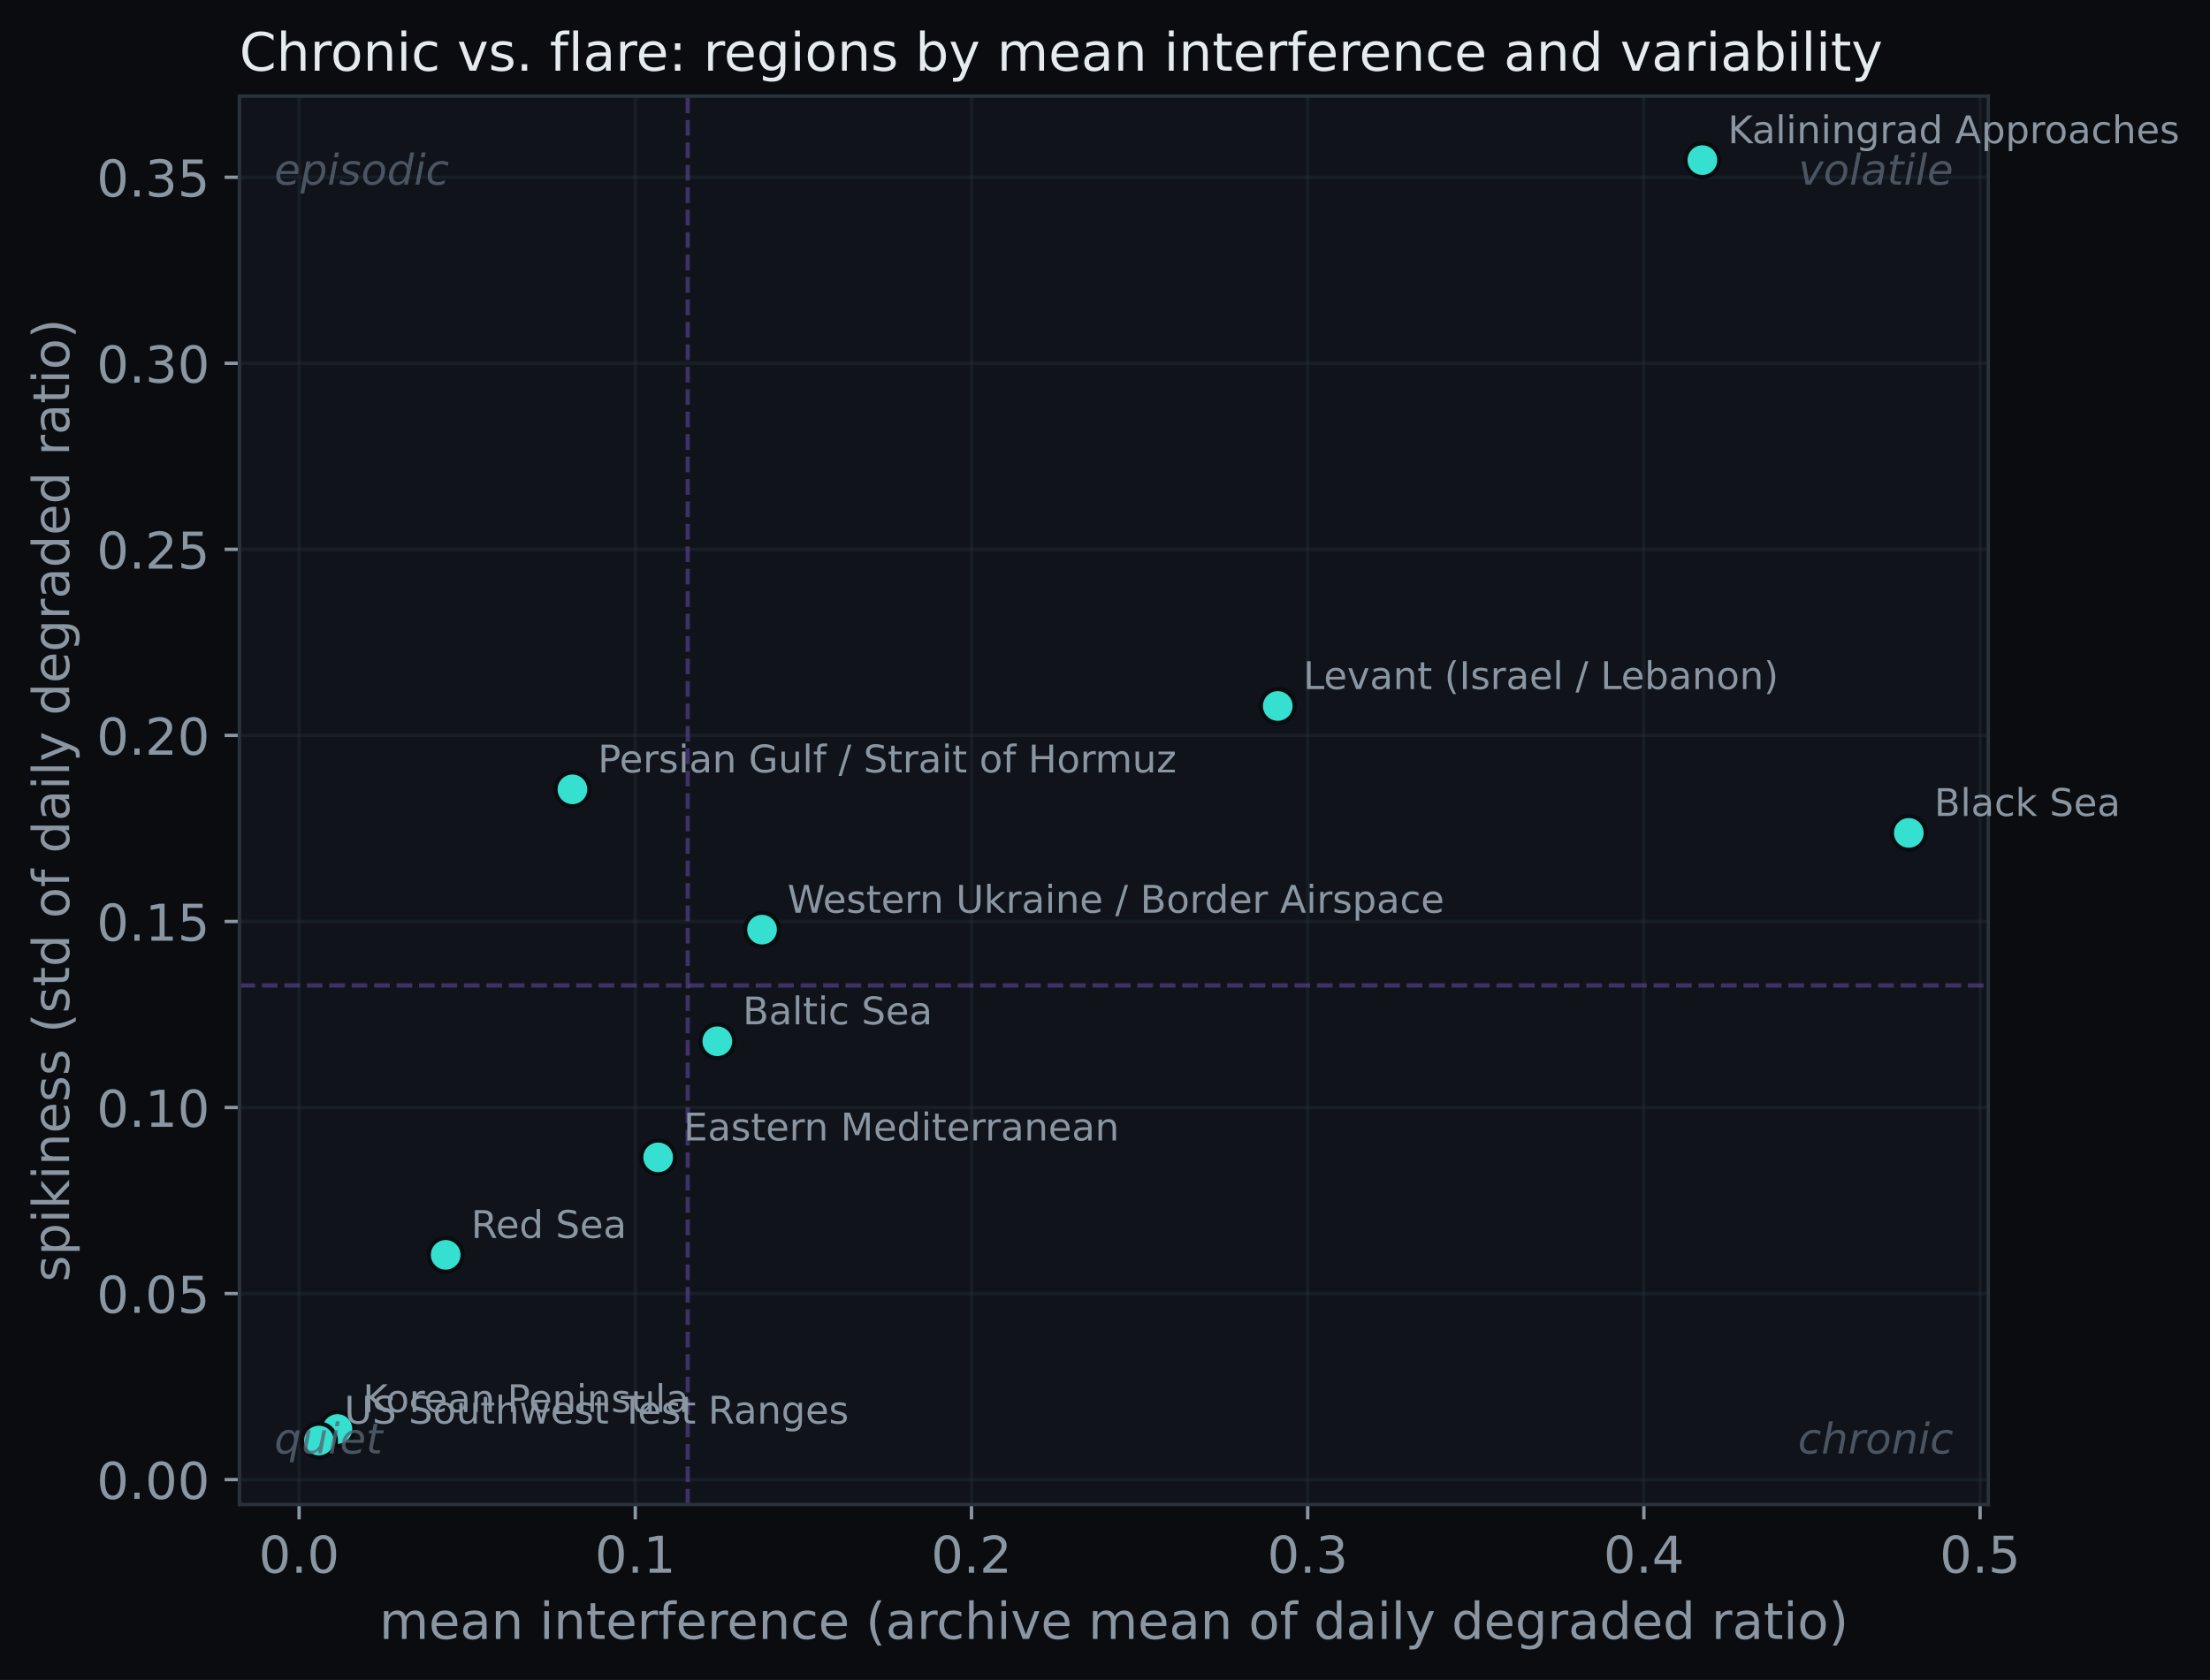
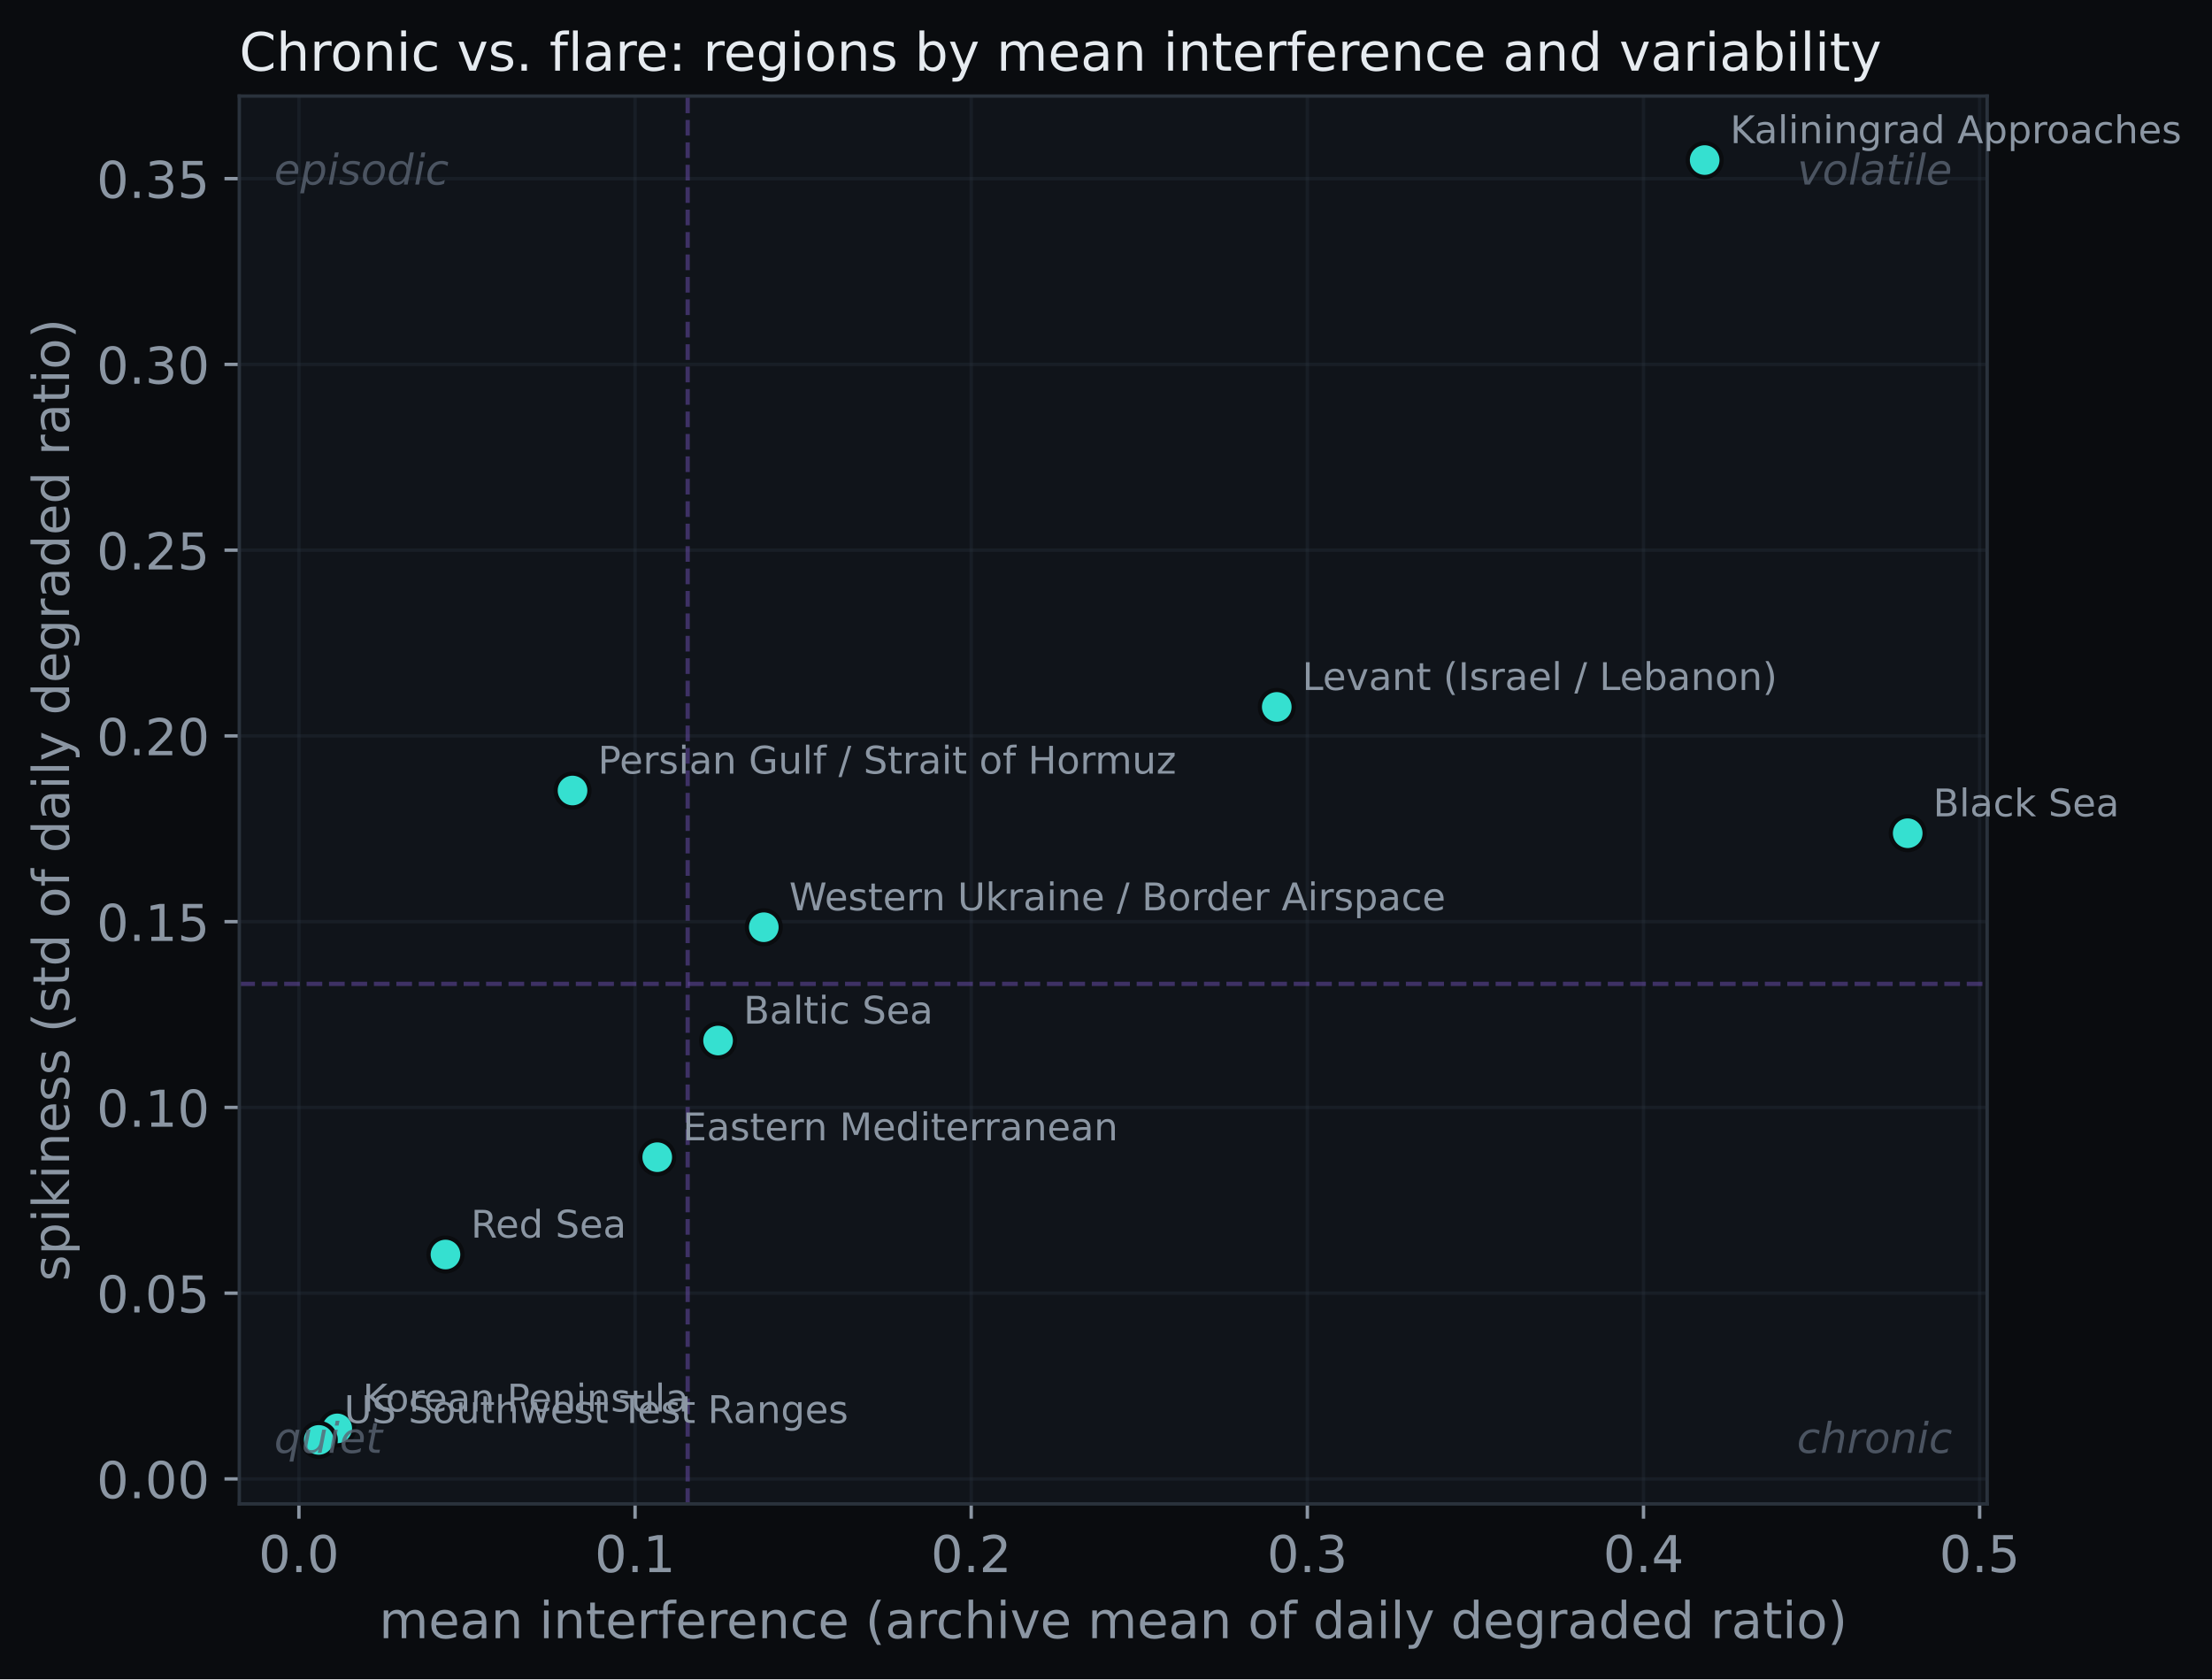
- <svg xmlns="http://www.w3.org/2000/svg" xmlns:xlink="http://www.w3.org/1999/xlink" width="521.798pt" height="396.766pt" viewBox="0 0 521.798 396.766" version="1.1">
+ <svg xmlns="http://www.w3.org/2000/svg" xmlns:xlink="http://www.w3.org/1999/xlink" width="522.571pt" height="396.766pt" viewBox="0 0 522.571 396.766" version="1.1">
  <defs>
    <style type="text/css">*{stroke-linejoin: round; stroke-linecap: butt}</style>
  </defs>
  <g id="figure_1">
    <g id="patch_1">
-       <path d="M 0 396.766  L 521.798 396.766  L 521.798 0  L 0 0  z " style="fill: #0a0c0f" />
+       <path d="M 0 396.766  L 522.571 396.766  L 522.571 0  L 0 0  z " style="fill: #0a0c0f" />
    </g>
    <g id="axes_1">
      <g id="patch_2">
        <path d="M 56.532 355.338  L 469.452 355.338  L 469.452 22.698  L 56.532 22.698  z " style="fill: #10141a" />
      </g>
      <g id="matplotlib.axis_1">
        <g id="xtick_1">
          <g id="line2d_1">
-             <path d="M 70.618 355.338  L 70.618 22.698  " clip-path="url(#pfe4019f00f)" style="fill: none; stroke: #2a323c; stroke-opacity: 0.35; stroke-width: 0.8; stroke-linecap: square" />
+             <path d="M 70.616 355.338  L 70.616 22.698  " clip-path="url(#p82a8d60b67)" style="fill: none; stroke: #2a323c; stroke-opacity: 0.35; stroke-width: 0.8; stroke-linecap: square" />
          </g>
          <g id="line2d_2">
            <defs>
-               <path id="m6f7e24c1cb" d="M 0 0  L 0 3.5  " style="stroke: #8b96a3; stroke-width: 0.8" />
+               <path id="m65ac4a00a6" d="M 0 0  L 0 3.5  " style="stroke: #8b96a3; stroke-width: 0.8" />
            </defs>
            <g>
-               <use xlink:href="#m6f7e24c1cb" x="70.618" y="355.338" style="fill: #8b96a3; stroke: #8b96a3; stroke-width: 0.8" />
+               <use xlink:href="#m65ac4a00a6" x="70.616" y="355.338" style="fill: #8b96a3; stroke: #8b96a3; stroke-width: 0.8" />
            </g>
          </g>
          <g id="text_1">
-             <text style="font-size: 12px; font-family: 'DejaVu Sans'; text-anchor: middle; fill: #8b96a3" x="70.618" y="371.456" transform="rotate(-0 70.61825 371.4562)">0.0</text>
+             <text style="font-size: 12px; font-family: 'DejaVu Sans'; text-anchor: middle; fill: #8b96a3" x="70.616" y="371.456" transform="rotate(-0 70.61627 371.4562)">0.0</text>
          </g>
        </g>
        <g id="xtick_2">
          <g id="line2d_3">
-             <path d="M 149.997 355.338  L 149.997 22.698  " clip-path="url(#pfe4019f00f)" style="fill: none; stroke: #2a323c; stroke-opacity: 0.35; stroke-width: 0.8; stroke-linecap: square" />
+             <path d="M 150.029 355.338  L 150.029 22.698  " clip-path="url(#p82a8d60b67)" style="fill: none; stroke: #2a323c; stroke-opacity: 0.35; stroke-width: 0.8; stroke-linecap: square" />
          </g>
          <g id="line2d_4">
            <g>
-               <use xlink:href="#m6f7e24c1cb" x="149.997" y="355.338" style="fill: #8b96a3; stroke: #8b96a3; stroke-width: 0.8" />
+               <use xlink:href="#m65ac4a00a6" x="150.029" y="355.338" style="fill: #8b96a3; stroke: #8b96a3; stroke-width: 0.8" />
            </g>
          </g>
          <g id="text_2">
-             <text style="font-size: 12px; font-family: 'DejaVu Sans'; text-anchor: middle; fill: #8b96a3" x="149.997" y="371.456" transform="rotate(-0 149.9969 371.4562)">0.1</text>
+             <text style="font-size: 12px; font-family: 'DejaVu Sans'; text-anchor: middle; fill: #8b96a3" x="150.029" y="371.456" transform="rotate(-0 150.0285 371.4562)">0.1</text>
          </g>
        </g>
        <g id="xtick_3">
          <g id="line2d_5">
-             <path d="M 229.376 355.338  L 229.376 22.698  " clip-path="url(#pfe4019f00f)" style="fill: none; stroke: #2a323c; stroke-opacity: 0.35; stroke-width: 0.8; stroke-linecap: square" />
+             <path d="M 229.441 355.338  L 229.441 22.698  " clip-path="url(#p82a8d60b67)" style="fill: none; stroke: #2a323c; stroke-opacity: 0.35; stroke-width: 0.8; stroke-linecap: square" />
          </g>
          <g id="line2d_6">
            <g>
-               <use xlink:href="#m6f7e24c1cb" x="229.376" y="355.338" style="fill: #8b96a3; stroke: #8b96a3; stroke-width: 0.8" />
+               <use xlink:href="#m65ac4a00a6" x="229.441" y="355.338" style="fill: #8b96a3; stroke: #8b96a3; stroke-width: 0.8" />
            </g>
          </g>
          <g id="text_3">
-             <text style="font-size: 12px; font-family: 'DejaVu Sans'; text-anchor: middle; fill: #8b96a3" x="229.376" y="371.456" transform="rotate(-0 229.3756 371.4562)">0.2</text>
+             <text style="font-size: 12px; font-family: 'DejaVu Sans'; text-anchor: middle; fill: #8b96a3" x="229.441" y="371.456" transform="rotate(-0 229.4408 371.4562)">0.2</text>
          </g>
        </g>
        <g id="xtick_4">
          <g id="line2d_7">
-             <path d="M 308.754 355.338  L 308.754 22.698  " clip-path="url(#pfe4019f00f)" style="fill: none; stroke: #2a323c; stroke-opacity: 0.35; stroke-width: 0.8; stroke-linecap: square" />
+             <path d="M 308.853 355.338  L 308.853 22.698  " clip-path="url(#p82a8d60b67)" style="fill: none; stroke: #2a323c; stroke-opacity: 0.35; stroke-width: 0.8; stroke-linecap: square" />
          </g>
          <g id="line2d_8">
            <g>
-               <use xlink:href="#m6f7e24c1cb" x="308.754" y="355.338" style="fill: #8b96a3; stroke: #8b96a3; stroke-width: 0.8" />
+               <use xlink:href="#m65ac4a00a6" x="308.853" y="355.338" style="fill: #8b96a3; stroke: #8b96a3; stroke-width: 0.8" />
            </g>
          </g>
          <g id="text_4">
-             <text style="font-size: 12px; font-family: 'DejaVu Sans'; text-anchor: middle; fill: #8b96a3" x="308.754" y="371.456" transform="rotate(-0 308.7543 371.4562)">0.3</text>
+             <text style="font-size: 12px; font-family: 'DejaVu Sans'; text-anchor: middle; fill: #8b96a3" x="308.853" y="371.456" transform="rotate(-0 308.8531 371.4562)">0.3</text>
          </g>
        </g>
        <g id="xtick_5">
          <g id="line2d_9">
-             <path d="M 388.133 355.338  L 388.133 22.698  " clip-path="url(#pfe4019f00f)" style="fill: none; stroke: #2a323c; stroke-opacity: 0.35; stroke-width: 0.8; stroke-linecap: square" />
+             <path d="M 388.265 355.338  L 388.265 22.698  " clip-path="url(#p82a8d60b67)" style="fill: none; stroke: #2a323c; stroke-opacity: 0.35; stroke-width: 0.8; stroke-linecap: square" />
          </g>
          <g id="line2d_10">
            <g>
-               <use xlink:href="#m6f7e24c1cb" x="388.133" y="355.338" style="fill: #8b96a3; stroke: #8b96a3; stroke-width: 0.8" />
+               <use xlink:href="#m65ac4a00a6" x="388.265" y="355.338" style="fill: #8b96a3; stroke: #8b96a3; stroke-width: 0.8" />
            </g>
          </g>
          <g id="text_5">
-             <text style="font-size: 12px; font-family: 'DejaVu Sans'; text-anchor: middle; fill: #8b96a3" x="388.133" y="371.456" transform="rotate(-0 388.133 371.4562)">0.4</text>
+             <text style="font-size: 12px; font-family: 'DejaVu Sans'; text-anchor: middle; fill: #8b96a3" x="388.265" y="371.456" transform="rotate(-0 388.2654 371.4562)">0.4</text>
          </g>
        </g>
        <g id="xtick_6">
          <g id="line2d_11">
-             <path d="M 467.512 355.338  L 467.512 22.698  " clip-path="url(#pfe4019f00f)" style="fill: none; stroke: #2a323c; stroke-opacity: 0.35; stroke-width: 0.8; stroke-linecap: square" />
+             <path d="M 467.678 355.338  L 467.678 22.698  " clip-path="url(#p82a8d60b67)" style="fill: none; stroke: #2a323c; stroke-opacity: 0.35; stroke-width: 0.8; stroke-linecap: square" />
          </g>
          <g id="line2d_12">
            <g>
-               <use xlink:href="#m6f7e24c1cb" x="467.512" y="355.338" style="fill: #8b96a3; stroke: #8b96a3; stroke-width: 0.8" />
+               <use xlink:href="#m65ac4a00a6" x="467.678" y="355.338" style="fill: #8b96a3; stroke: #8b96a3; stroke-width: 0.8" />
            </g>
          </g>
          <g id="text_6">
-             <text style="font-size: 12px; font-family: 'DejaVu Sans'; text-anchor: middle; fill: #8b96a3" x="467.512" y="371.456" transform="rotate(-0 467.5117 371.4562)">0.5</text>
+             <text style="font-size: 12px; font-family: 'DejaVu Sans'; text-anchor: middle; fill: #8b96a3" x="467.678" y="371.456" transform="rotate(-0 467.6776 371.4562)">0.5</text>
          </g>
        </g>
        <g id="text_7">
          <text style="font-size: 12px; font-family: 'DejaVu Sans'; text-anchor: middle; fill: #8b96a3" x="262.993" y="387.07" transform="rotate(-0 262.9925 387.0699)">mean interference (archive mean of daily degraded ratio)</text>
        </g>
      </g>
      <g id="matplotlib.axis_2">
        <g id="ytick_1">
          <g id="line2d_13">
-             <path d="M 56.532 349.446  L 469.452 349.446  " clip-path="url(#pfe4019f00f)" style="fill: none; stroke: #2a323c; stroke-opacity: 0.35; stroke-width: 0.8; stroke-linecap: square" />
+             <path d="M 56.532 349.435  L 469.452 349.435  " clip-path="url(#p82a8d60b67)" style="fill: none; stroke: #2a323c; stroke-opacity: 0.35; stroke-width: 0.8; stroke-linecap: square" />
          </g>
          <g id="line2d_14">
            <defs>
-               <path id="m276c545000" d="M 0 0  L -3.5 0  " style="stroke: #8b96a3; stroke-width: 0.8" />
+               <path id="m8b75fc20cd" d="M 0 0  L -3.5 0  " style="stroke: #8b96a3; stroke-width: 0.8" />
            </defs>
            <g>
-               <use xlink:href="#m276c545000" x="56.532" y="349.446" style="fill: #8b96a3; stroke: #8b96a3; stroke-width: 0.8" />
+               <use xlink:href="#m8b75fc20cd" x="56.532" y="349.435" style="fill: #8b96a3; stroke: #8b96a3; stroke-width: 0.8" />
            </g>
          </g>
          <g id="text_8">
-             <text style="font-size: 12px; font-family: 'DejaVu Sans'; text-anchor: end; fill: #8b96a3" x="49.532" y="354.005" transform="rotate(-0 49.5325 354.0047)">0.00</text>
+             <text style="font-size: 12px; font-family: 'DejaVu Sans'; text-anchor: end; fill: #8b96a3" x="49.532" y="353.994" transform="rotate(-0 49.5325 353.9939)">0.00</text>
          </g>
        </g>
        <g id="ytick_2">
          <g id="line2d_15">
-             <path d="M 56.532 305.505  L 469.452 305.505  " clip-path="url(#pfe4019f00f)" style="fill: none; stroke: #2a323c; stroke-opacity: 0.35; stroke-width: 0.8; stroke-linecap: square" />
+             <path d="M 56.532 305.545  L 469.452 305.545  " clip-path="url(#p82a8d60b67)" style="fill: none; stroke: #2a323c; stroke-opacity: 0.35; stroke-width: 0.8; stroke-linecap: square" />
          </g>
          <g id="line2d_16">
            <g>
-               <use xlink:href="#m276c545000" x="56.532" y="305.505" style="fill: #8b96a3; stroke: #8b96a3; stroke-width: 0.8" />
+               <use xlink:href="#m8b75fc20cd" x="56.532" y="305.545" style="fill: #8b96a3; stroke: #8b96a3; stroke-width: 0.8" />
            </g>
          </g>
          <g id="text_9">
-             <text style="font-size: 12px; font-family: 'DejaVu Sans'; text-anchor: end; fill: #8b96a3" x="49.532" y="310.064" transform="rotate(-0 49.5325 310.0639)">0.05</text>
+             <text style="font-size: 12px; font-family: 'DejaVu Sans'; text-anchor: end; fill: #8b96a3" x="49.532" y="310.104" transform="rotate(-0 49.5325 310.1042)">0.05</text>
          </g>
        </g>
        <g id="ytick_3">
          <g id="line2d_17">
-             <path d="M 56.532 261.564  L 469.452 261.564  " clip-path="url(#pfe4019f00f)" style="fill: none; stroke: #2a323c; stroke-opacity: 0.35; stroke-width: 0.8; stroke-linecap: square" />
+             <path d="M 56.532 261.655  L 469.452 261.655  " clip-path="url(#p82a8d60b67)" style="fill: none; stroke: #2a323c; stroke-opacity: 0.35; stroke-width: 0.8; stroke-linecap: square" />
          </g>
          <g id="line2d_18">
            <g>
-               <use xlink:href="#m276c545000" x="56.532" y="261.564" style="fill: #8b96a3; stroke: #8b96a3; stroke-width: 0.8" />
+               <use xlink:href="#m8b75fc20cd" x="56.532" y="261.655" style="fill: #8b96a3; stroke: #8b96a3; stroke-width: 0.8" />
            </g>
          </g>
          <g id="text_10">
-             <text style="font-size: 12px; font-family: 'DejaVu Sans'; text-anchor: end; fill: #8b96a3" x="49.532" y="266.123" transform="rotate(-0 49.5325 266.1232)">0.10</text>
+             <text style="font-size: 12px; font-family: 'DejaVu Sans'; text-anchor: end; fill: #8b96a3" x="49.532" y="266.215" transform="rotate(-0 49.5325 266.2146)">0.10</text>
          </g>
        </g>
        <g id="ytick_4">
          <g id="line2d_19">
-             <path d="M 56.532 217.623  L 469.452 217.623  " clip-path="url(#pfe4019f00f)" style="fill: none; stroke: #2a323c; stroke-opacity: 0.35; stroke-width: 0.8; stroke-linecap: square" />
+             <path d="M 56.532 217.766  L 469.452 217.766  " clip-path="url(#p82a8d60b67)" style="fill: none; stroke: #2a323c; stroke-opacity: 0.35; stroke-width: 0.8; stroke-linecap: square" />
          </g>
          <g id="line2d_20">
            <g>
-               <use xlink:href="#m276c545000" x="56.532" y="217.623" style="fill: #8b96a3; stroke: #8b96a3; stroke-width: 0.8" />
+               <use xlink:href="#m8b75fc20cd" x="56.532" y="217.766" style="fill: #8b96a3; stroke: #8b96a3; stroke-width: 0.8" />
            </g>
          </g>
          <g id="text_11">
-             <text style="font-size: 12px; font-family: 'DejaVu Sans'; text-anchor: end; fill: #8b96a3" x="49.532" y="222.183" transform="rotate(-0 49.5325 222.1825)">0.15</text>
+             <text style="font-size: 12px; font-family: 'DejaVu Sans'; text-anchor: end; fill: #8b96a3" x="49.532" y="222.325" transform="rotate(-0 49.5325 222.3249)">0.15</text>
          </g>
        </g>
        <g id="ytick_5">
          <g id="line2d_21">
-             <path d="M 56.532 173.683  L 469.452 173.683  " clip-path="url(#pfe4019f00f)" style="fill: none; stroke: #2a323c; stroke-opacity: 0.35; stroke-width: 0.8; stroke-linecap: square" />
+             <path d="M 56.532 173.876  L 469.452 173.876  " clip-path="url(#p82a8d60b67)" style="fill: none; stroke: #2a323c; stroke-opacity: 0.35; stroke-width: 0.8; stroke-linecap: square" />
          </g>
          <g id="line2d_22">
            <g>
-               <use xlink:href="#m276c545000" x="56.532" y="173.683" style="fill: #8b96a3; stroke: #8b96a3; stroke-width: 0.8" />
+               <use xlink:href="#m8b75fc20cd" x="56.532" y="173.876" style="fill: #8b96a3; stroke: #8b96a3; stroke-width: 0.8" />
            </g>
          </g>
          <g id="text_12">
-             <text style="font-size: 12px; font-family: 'DejaVu Sans'; text-anchor: end; fill: #8b96a3" x="49.532" y="178.242" transform="rotate(-0 49.5325 178.2418)">0.20</text>
+             <text style="font-size: 12px; font-family: 'DejaVu Sans'; text-anchor: end; fill: #8b96a3" x="49.532" y="178.435" transform="rotate(-0 49.5325 178.4352)">0.20</text>
          </g>
        </g>
        <g id="ytick_6">
          <g id="line2d_23">
-             <path d="M 56.532 129.742  L 469.452 129.742  " clip-path="url(#pfe4019f00f)" style="fill: none; stroke: #2a323c; stroke-opacity: 0.35; stroke-width: 0.8; stroke-linecap: square" />
+             <path d="M 56.532 129.986  L 469.452 129.986  " clip-path="url(#p82a8d60b67)" style="fill: none; stroke: #2a323c; stroke-opacity: 0.35; stroke-width: 0.8; stroke-linecap: square" />
          </g>
          <g id="line2d_24">
            <g>
-               <use xlink:href="#m276c545000" x="56.532" y="129.742" style="fill: #8b96a3; stroke: #8b96a3; stroke-width: 0.8" />
+               <use xlink:href="#m8b75fc20cd" x="56.532" y="129.986" style="fill: #8b96a3; stroke: #8b96a3; stroke-width: 0.8" />
            </g>
          </g>
          <g id="text_13">
-             <text style="font-size: 12px; font-family: 'DejaVu Sans'; text-anchor: end; fill: #8b96a3" x="49.532" y="134.301" transform="rotate(-0 49.5325 134.3011)">0.25</text>
+             <text style="font-size: 12px; font-family: 'DejaVu Sans'; text-anchor: end; fill: #8b96a3" x="49.532" y="134.545" transform="rotate(-0 49.5325 134.5455)">0.25</text>
          </g>
        </g>
        <g id="ytick_7">
          <g id="line2d_25">
-             <path d="M 56.532 85.801  L 469.452 85.801  " clip-path="url(#pfe4019f00f)" style="fill: none; stroke: #2a323c; stroke-opacity: 0.35; stroke-width: 0.8; stroke-linecap: square" />
+             <path d="M 56.532 86.097  L 469.452 86.097  " clip-path="url(#p82a8d60b67)" style="fill: none; stroke: #2a323c; stroke-opacity: 0.35; stroke-width: 0.8; stroke-linecap: square" />
          </g>
          <g id="line2d_26">
            <g>
-               <use xlink:href="#m276c545000" x="56.532" y="85.801" style="fill: #8b96a3; stroke: #8b96a3; stroke-width: 0.8" />
+               <use xlink:href="#m8b75fc20cd" x="56.532" y="86.097" style="fill: #8b96a3; stroke: #8b96a3; stroke-width: 0.8" />
            </g>
          </g>
          <g id="text_14">
-             <text style="font-size: 12px; font-family: 'DejaVu Sans'; text-anchor: end; fill: #8b96a3" x="49.532" y="90.36" transform="rotate(-0 49.5325 90.36037)">0.30</text>
+             <text style="font-size: 12px; font-family: 'DejaVu Sans'; text-anchor: end; fill: #8b96a3" x="49.532" y="90.656" transform="rotate(-0 49.5325 90.65577)">0.30</text>
          </g>
        </g>
        <g id="ytick_8">
          <g id="line2d_27">
-             <path d="M 56.532 41.861  L 469.452 41.861  " clip-path="url(#pfe4019f00f)" style="fill: none; stroke: #2a323c; stroke-opacity: 0.35; stroke-width: 0.8; stroke-linecap: square" />
+             <path d="M 56.532 42.207  L 469.452 42.207  " clip-path="url(#p82a8d60b67)" style="fill: none; stroke: #2a323c; stroke-opacity: 0.35; stroke-width: 0.8; stroke-linecap: square" />
          </g>
          <g id="line2d_28">
            <g>
-               <use xlink:href="#m276c545000" x="56.532" y="41.861" style="fill: #8b96a3; stroke: #8b96a3; stroke-width: 0.8" />
+               <use xlink:href="#m8b75fc20cd" x="56.532" y="42.207" style="fill: #8b96a3; stroke: #8b96a3; stroke-width: 0.8" />
            </g>
          </g>
          <g id="text_15">
-             <text style="font-size: 12px; font-family: 'DejaVu Sans'; text-anchor: end; fill: #8b96a3" x="49.532" y="46.42" transform="rotate(-0 49.5325 46.41965)">0.35</text>
+             <text style="font-size: 12px; font-family: 'DejaVu Sans'; text-anchor: end; fill: #8b96a3" x="49.532" y="46.766" transform="rotate(-0 49.5325 46.76608)">0.35</text>
          </g>
        </g>
        <g id="text_16">
          <text style="font-size: 12px; font-family: 'DejaVu Sans'; text-anchor: middle; fill: #8b96a3" x="16.318" y="189.018" transform="rotate(-90 16.31812 189.018)">spikiness (std of daily degraded ratio)</text>
        </g>
      </g>
      <g id="line2d_29">
-         <path d="M 162.38 355.338  L 162.38 22.698  " clip-path="url(#pfe4019f00f)" style="fill: none; stroke-dasharray: 3.7,1.6; stroke-dashoffset: 0; stroke: #6d4fb0; stroke-opacity: 0.5" />
+         <path d="M 162.457 355.338  L 162.457 22.698  " clip-path="url(#p82a8d60b67)" style="fill: none; stroke-dasharray: 3.7,1.6; stroke-dashoffset: 0; stroke: #6d4fb0; stroke-opacity: 0.5" />
      </g>
      <g id="line2d_30">
-         <path d="M 56.532 232.739  L 469.452 232.739  " clip-path="url(#pfe4019f00f)" style="fill: none; stroke-dasharray: 3.7,1.6; stroke-dashoffset: 0; stroke: #6d4fb0; stroke-opacity: 0.5" />
+         <path d="M 56.532 232.469  L 469.452 232.469  " clip-path="url(#p82a8d60b67)" style="fill: none; stroke-dasharray: 3.7,1.6; stroke-dashoffset: 0; stroke: #6d4fb0; stroke-opacity: 0.5" />
      </g>
      <g id="line2d_31">
        <defs>
-           <path id="mda1d59b62c" d="M 0 4  C 1.061 4 2.078 3.579 2.828 2.828  C 3.579 2.078 4 1.061 4 0  C 4 -1.061 3.579 -2.078 2.828 -2.828  C 2.078 -3.579 1.061 -4 0 -4  C -1.061 -4 -2.078 -3.579 -2.828 -2.828  C -3.579 -2.078 -4 -1.061 -4 0  C -4 1.061 -3.579 2.078 -2.828 2.828  C -2.078 3.579 -1.061 4 0 4  z " style="stroke: #0a0c0f" />
+           <path id="me554c97c54" d="M 0 4  C 1.061 4 2.078 3.579 2.828 2.828  C 3.579 2.078 4 1.061 4 0  C 4 -1.061 3.579 -2.078 2.828 -2.828  C 2.078 -3.579 1.061 -4 0 -4  C -1.061 -4 -2.078 -3.579 -2.828 -2.828  C -3.579 -2.078 -4 -1.061 -4 0  C -4 1.061 -3.579 2.078 -2.828 2.828  C -2.078 3.579 -1.061 4 0 4  z " style="stroke: #0a0c0f" />
        </defs>
-         <g clip-path="url(#pfe4019f00f)">
-           <use xlink:href="#mda1d59b62c" x="169.365" y="245.921" style="fill: #35e0d0; stroke: #0a0c0f" />
+         <g clip-path="url(#p82a8d60b67)">
+           <use xlink:href="#me554c97c54" x="169.643" y="245.855" style="fill: #35e0d0; stroke: #0a0c0f" />
        </g>
      </g>
      <g id="line2d_32">
-         <g clip-path="url(#pfe4019f00f)">
-           <use xlink:href="#mda1d59b62c" x="450.683" y="196.708" style="fill: #35e0d0; stroke: #0a0c0f" />
+         <g clip-path="url(#p82a8d60b67)">
+           <use xlink:href="#me554c97c54" x="450.683" y="196.874" style="fill: #35e0d0; stroke: #0a0c0f" />
        </g>
      </g>
      <g id="line2d_33">
-         <g clip-path="url(#pfe4019f00f)">
-           <use xlink:href="#mda1d59b62c" x="155.395" y="273.34" style="fill: #35e0d0; stroke: #0a0c0f" />
+         <g clip-path="url(#p82a8d60b67)">
+           <use xlink:href="#me554c97c54" x="155.27" y="273.418" style="fill: #35e0d0; stroke: #0a0c0f" />
        </g>
      </g>
      <g id="line2d_34">
-         <g clip-path="url(#pfe4019f00f)">
-           <use xlink:href="#mda1d59b62c" x="401.945" y="37.818" style="fill: #35e0d0; stroke: #0a0c0f" />
+         <g clip-path="url(#p82a8d60b67)">
+           <use xlink:href="#me554c97c54" x="402.718" y="37.818" style="fill: #35e0d0; stroke: #0a0c0f" />
        </g>
      </g>
      <g id="line2d_35">
-         <g clip-path="url(#pfe4019f00f)">
-           <use xlink:href="#mda1d59b62c" x="79.667" y="337.494" style="fill: #35e0d0; stroke: #0a0c0f" />
+         <g clip-path="url(#p82a8d60b67)">
+           <use xlink:href="#me554c97c54" x="79.669" y="337.497" style="fill: #35e0d0; stroke: #0a0c0f" />
        </g>
      </g>
      <g id="line2d_36">
-         <g clip-path="url(#pfe4019f00f)">
-           <use xlink:href="#mda1d59b62c" x="301.69" y="166.74" style="fill: #35e0d0; stroke: #0a0c0f" />
+         <g clip-path="url(#p82a8d60b67)">
+           <use xlink:href="#me554c97c54" x="301.627" y="167.029" style="fill: #35e0d0; stroke: #0a0c0f" />
        </g>
      </g>
      <g id="line2d_37">
-         <g clip-path="url(#pfe4019f00f)">
-           <use xlink:href="#mda1d59b62c" x="135.153" y="186.426" style="fill: #35e0d0; stroke: #0a0c0f" />
+         <g clip-path="url(#p82a8d60b67)">
+           <use xlink:href="#me554c97c54" x="135.258" y="186.78" style="fill: #35e0d0; stroke: #0a0c0f" />
        </g>
      </g>
      <g id="line2d_38">
-         <g clip-path="url(#pfe4019f00f)">
-           <use xlink:href="#mda1d59b62c" x="105.227" y="296.365" style="fill: #35e0d0; stroke: #0a0c0f" />
+         <g clip-path="url(#p82a8d60b67)">
+           <use xlink:href="#me554c97c54" x="105.24" y="296.416" style="fill: #35e0d0; stroke: #0a0c0f" />
        </g>
      </g>
      <g id="line2d_39">
-         <g clip-path="url(#pfe4019f00f)">
-           <use xlink:href="#mda1d59b62c" x="179.923" y="219.557" style="fill: #35e0d0; stroke: #0a0c0f" />
+         <g clip-path="url(#p82a8d60b67)">
+           <use xlink:href="#me554c97c54" x="180.443" y="219.082" style="fill: #35e0d0; stroke: #0a0c0f" />
        </g>
      </g>
      <g id="line2d_40">
-         <g clip-path="url(#pfe4019f00f)">
-           <use xlink:href="#mda1d59b62c" x="75.302" y="340.218" style="fill: #35e0d0; stroke: #0a0c0f" />
+         <g clip-path="url(#p82a8d60b67)">
+           <use xlink:href="#me554c97c54" x="75.302" y="340.218" style="fill: #35e0d0; stroke: #0a0c0f" />
        </g>
      </g>
      <g id="patch_3">
        <path d="M 56.532 355.338  L 56.532 22.698  " style="fill: none; stroke: #2a323c; stroke-width: 0.8; stroke-linejoin: miter; stroke-linecap: square" />
      </g>
      <g id="patch_4">
        <path d="M 469.452 355.338  L 469.452 22.698  " style="fill: none; stroke: #2a323c; stroke-width: 0.8; stroke-linejoin: miter; stroke-linecap: square" />
      </g>
      <g id="patch_5">
        <path d="M 56.532 355.338  L 469.452 355.338  " style="fill: none; stroke: #2a323c; stroke-width: 0.8; stroke-linejoin: miter; stroke-linecap: square" />
      </g>
      <g id="patch_6">
        <path d="M 56.532 22.698  L 469.452 22.698  " style="fill: none; stroke: #2a323c; stroke-width: 0.8; stroke-linejoin: miter; stroke-linecap: square" />
      </g>
      <g id="text_17">
-         <text style="font-size: 9px; font-family: 'DejaVu Sans'; text-anchor: start; fill: #8b96a3" x="175.365" y="241.921" transform="rotate(-0 175.3653 241.9213)">Baltic Sea</text>
+         <text style="font-size: 9px; font-family: 'DejaVu Sans'; text-anchor: start; fill: #8b96a3" x="175.643" y="241.855" transform="rotate(-0 175.6434 241.8552)">Baltic Sea</text>
      </g>
      <g id="text_18">
-         <text style="font-size: 9px; font-family: 'DejaVu Sans'; text-anchor: start; fill: #8b96a3" x="456.683" y="192.708" transform="rotate(-0 456.6834 192.7077)">Black Sea</text>
+         <text style="font-size: 9px; font-family: 'DejaVu Sans'; text-anchor: start; fill: #8b96a3" x="456.683" y="192.874" transform="rotate(-0 456.6834 192.8743)">Black Sea</text>
      </g>
      <g id="text_19">
-         <text style="font-size: 9px; font-family: 'DejaVu Sans'; text-anchor: start; fill: #8b96a3" x="161.395" y="269.34" transform="rotate(-0 161.3947 269.3403)">Eastern Mediterranean</text>
+         <text style="font-size: 9px; font-family: 'DejaVu Sans'; text-anchor: start; fill: #8b96a3" x="161.27" y="269.418" transform="rotate(-0 161.2698 269.4179)">Eastern Mediterranean</text>
      </g>
      <g id="text_20">
-         <text style="font-size: 9px; font-family: 'DejaVu Sans'; text-anchor: start; fill: #8b96a3" x="407.945" y="33.818" transform="rotate(-0 407.9449 33.81805)">Kaliningrad Approaches</text>
+         <text style="font-size: 9px; font-family: 'DejaVu Sans'; text-anchor: start; fill: #8b96a3" x="408.718" y="33.818" transform="rotate(-0 408.7184 33.81805)">Kaliningrad Approaches</text>
      </g>
      <g id="text_21">
-         <text style="font-size: 9px; font-family: 'DejaVu Sans'; text-anchor: start; fill: #8b96a3" x="85.667" y="333.494" transform="rotate(-0 85.66742 333.4937)">Korean Peninsula</text>
+         <text style="font-size: 9px; font-family: 'DejaVu Sans'; text-anchor: start; fill: #8b96a3" x="85.669" y="333.497" transform="rotate(-0 85.66927 333.4969)">Korean Peninsula</text>
      </g>
      <g id="text_22">
-         <text style="font-size: 9px; font-family: 'DejaVu Sans'; text-anchor: start; fill: #8b96a3" x="307.69" y="162.74" transform="rotate(-0 307.6896 162.7401)">Levant (Israel / Lebanon)</text>
+         <text style="font-size: 9px; font-family: 'DejaVu Sans'; text-anchor: start; fill: #8b96a3" x="307.627" y="163.029" transform="rotate(-0 307.6266 163.0293)">Levant (Israel / Lebanon)</text>
      </g>
      <g id="text_23">
-         <text style="font-size: 9px; font-family: 'DejaVu Sans'; text-anchor: start; fill: #8b96a3" x="141.153" y="182.426" transform="rotate(-0 141.1531 182.4255)">Persian Gulf / Strait of Hormuz</text>
+         <text style="font-size: 9px; font-family: 'DejaVu Sans'; text-anchor: start; fill: #8b96a3" x="141.258" y="182.78" transform="rotate(-0 141.2579 182.7797)">Persian Gulf / Strait of Hormuz</text>
      </g>
      <g id="text_24">
-         <text style="font-size: 9px; font-family: 'DejaVu Sans'; text-anchor: start; fill: #8b96a3" x="111.227" y="292.365" transform="rotate(-0 111.2274 292.3652)">Red Sea</text>
+         <text style="font-size: 9px; font-family: 'DejaVu Sans'; text-anchor: start; fill: #8b96a3" x="111.24" y="292.416" transform="rotate(-0 111.24 292.4161)">Red Sea</text>
      </g>
      <g id="text_25">
-         <text style="font-size: 9px; font-family: 'DejaVu Sans'; text-anchor: start; fill: #8b96a3" x="185.923" y="215.557" transform="rotate(-0 185.9227 215.5568)">Western Ukraine / Border Airspace</text>
+         <text style="font-size: 9px; font-family: 'DejaVu Sans'; text-anchor: start; fill: #8b96a3" x="186.443" y="215.082" transform="rotate(-0 186.4434 215.0825)">Western Ukraine / Border Airspace</text>
      </g>
      <g id="text_26">
        <text style="font-size: 9px; font-family: 'DejaVu Sans'; text-anchor: start; fill: #8b96a3" x="81.302" y="336.218" transform="rotate(-0 81.30159 336.218)">US Southwest Test Ranges</text>
      </g>
      <g id="text_27">
        <text style="font-style: italic; font-size: 10px; font-family: 'DejaVu Sans'; text-anchor: end; fill: #5a6473; opacity: 0.8" x="461.194" y="43.602" transform="rotate(-0 461.1941 43.60208)">volatile</text>
      </g>
      <g id="text_28">
        <text style="font-style: italic; font-size: 10px; font-family: 'DejaVu Sans'; text-anchor: start; fill: #5a6473; opacity: 0.8" x="64.791" y="43.602" transform="rotate(-0 64.7909 43.60208)">episodic</text>
      </g>
      <g id="text_29">
        <text style="font-style: italic; font-size: 10px; font-family: 'DejaVu Sans'; text-anchor: end; fill: #5a6473; opacity: 0.8" x="461.194" y="343.279" transform="rotate(-0 461.1941 343.2792)">chronic</text>
      </g>
      <g id="text_30">
        <text style="font-style: italic; font-size: 10px; font-family: 'DejaVu Sans'; text-anchor: start; fill: #5a6473; opacity: 0.8" x="64.791" y="343.279" transform="rotate(-0 64.7909 343.2792)">quiet</text>
      </g>
      <g id="text_31">
        <text style="font-size: 12.5px; font-family: 'DejaVu Sans'; text-anchor: start; fill: #e6ebf0" x="56.532" y="16.698" transform="rotate(-0 56.5325 16.69805)">Chronic vs. flare: regions by mean interference and variability</text>
      </g>
    </g>
  </g>
  <defs>
-     <clipPath id="pfe4019f00f">
+     <clipPath id="p82a8d60b67">
      <rect x="56.532" y="22.698" width="412.92" height="332.64" />
    </clipPath>
  </defs>
</svg>
